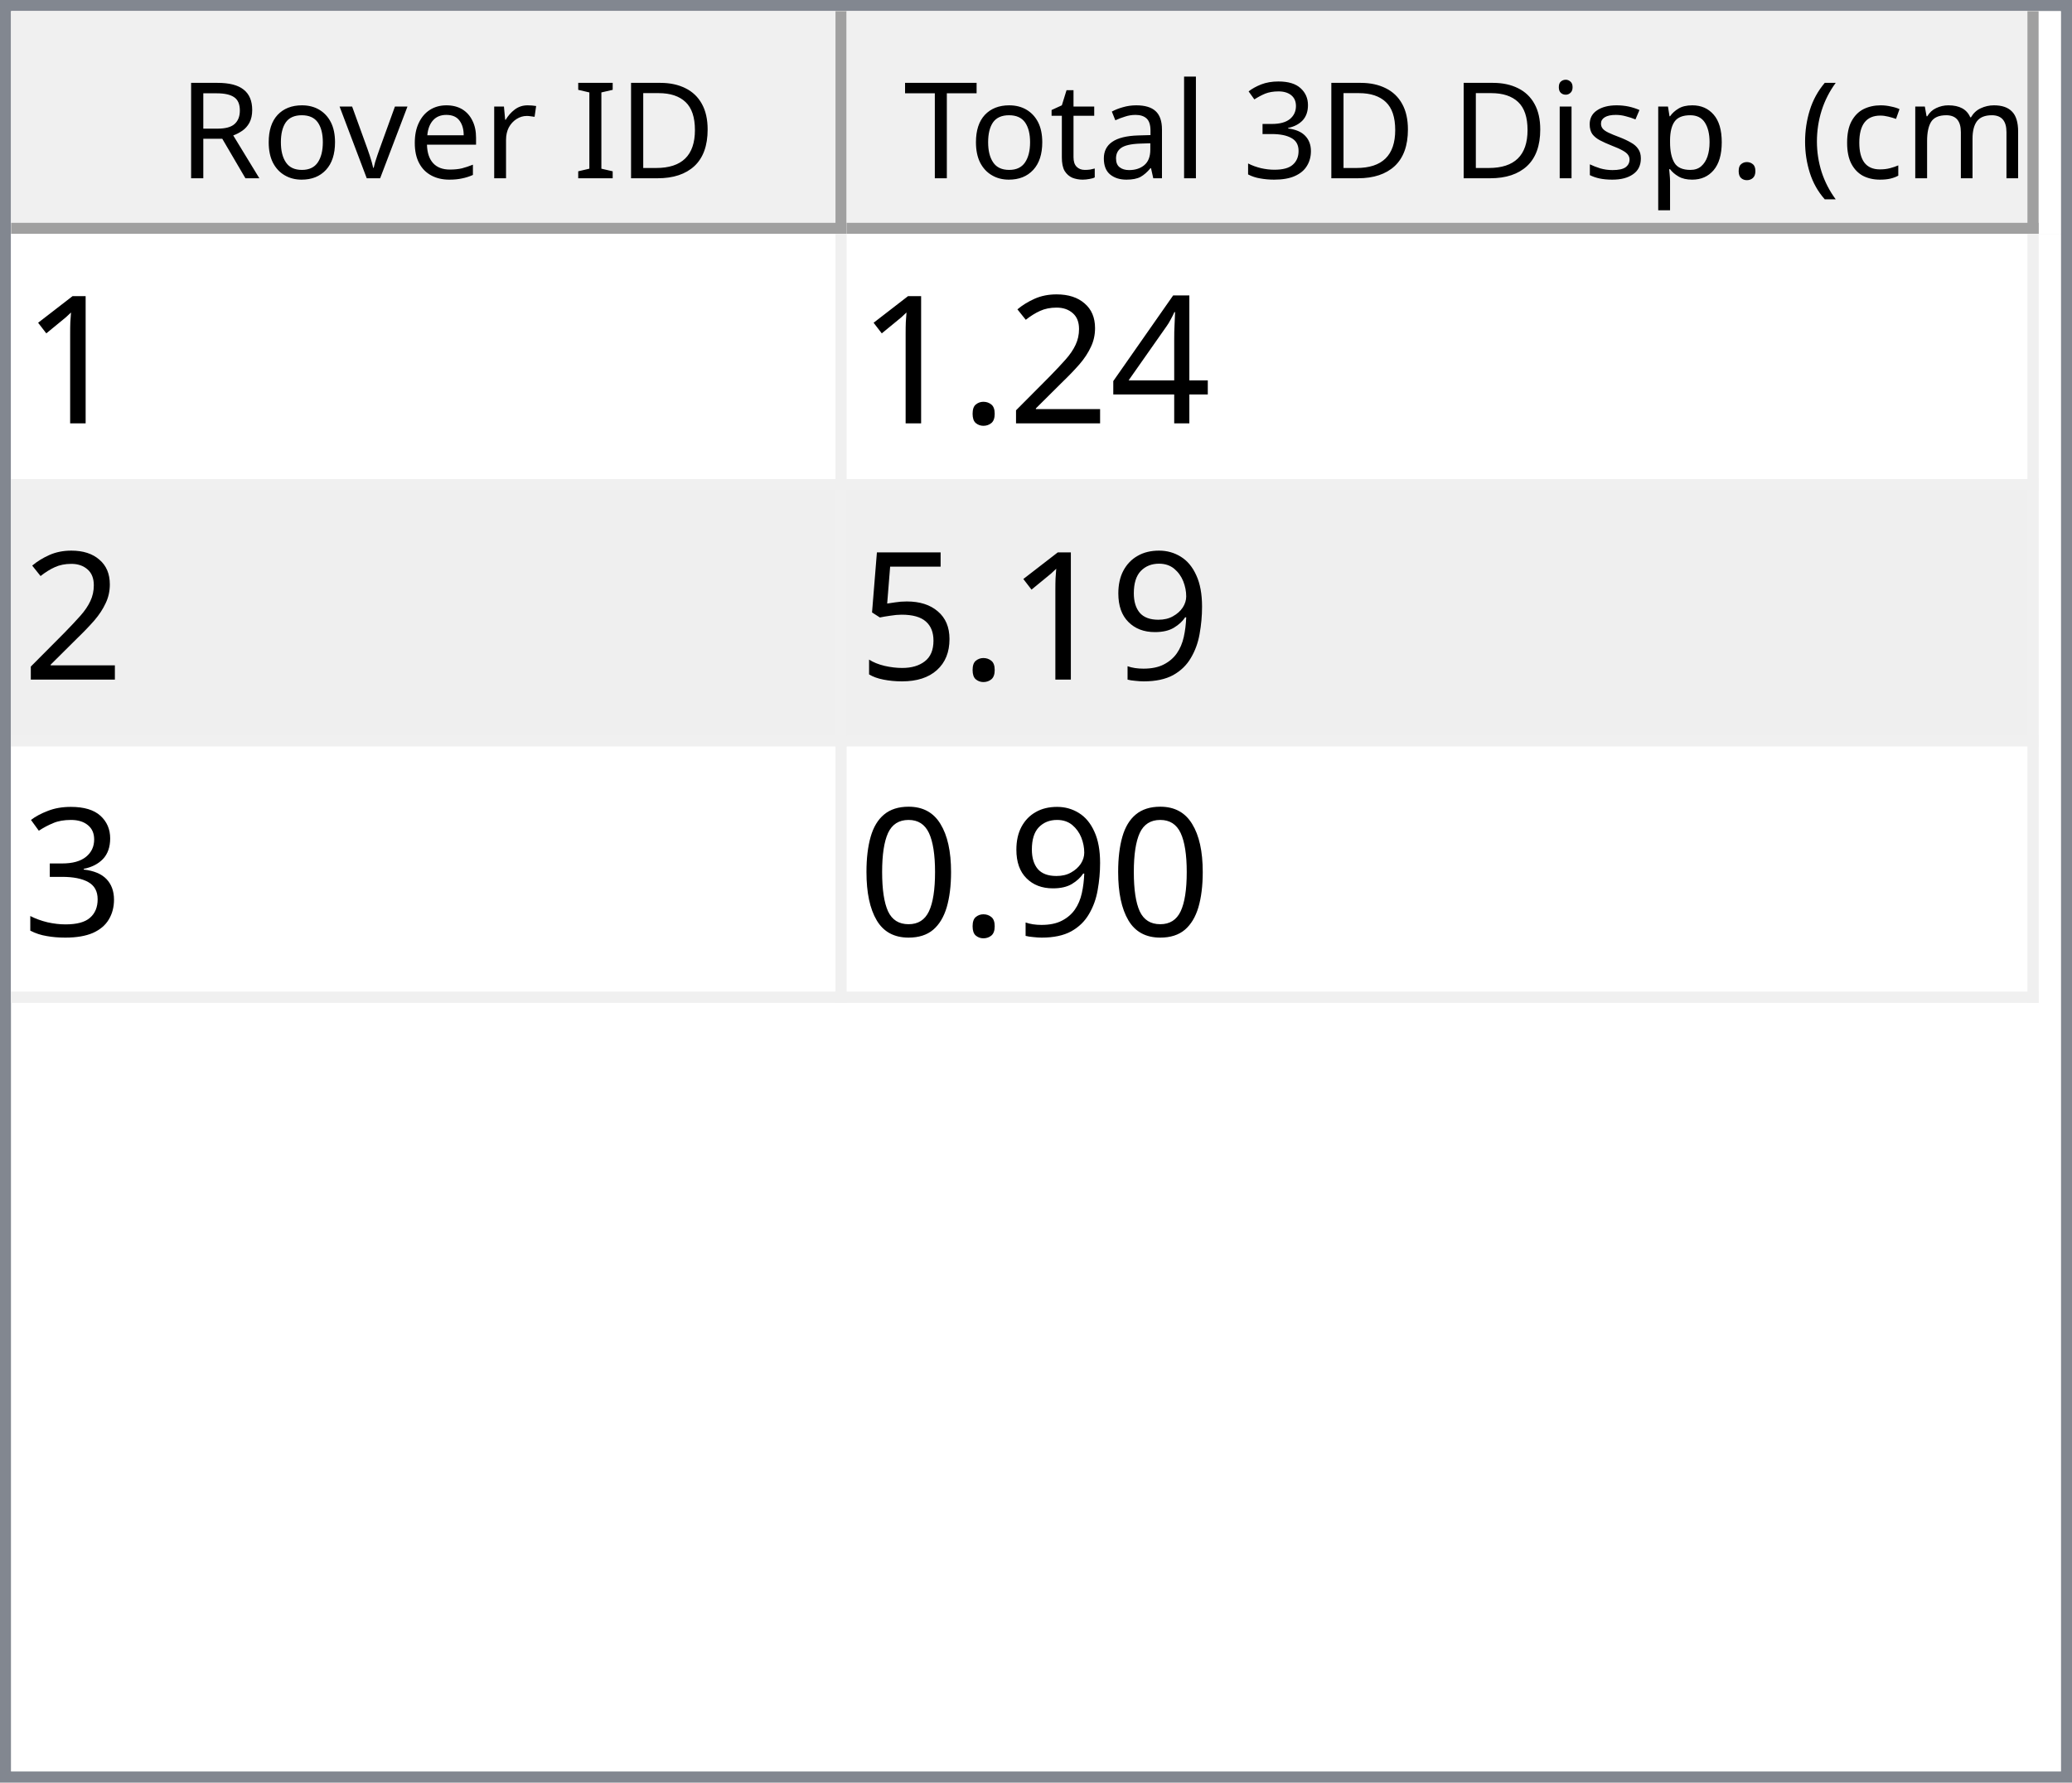
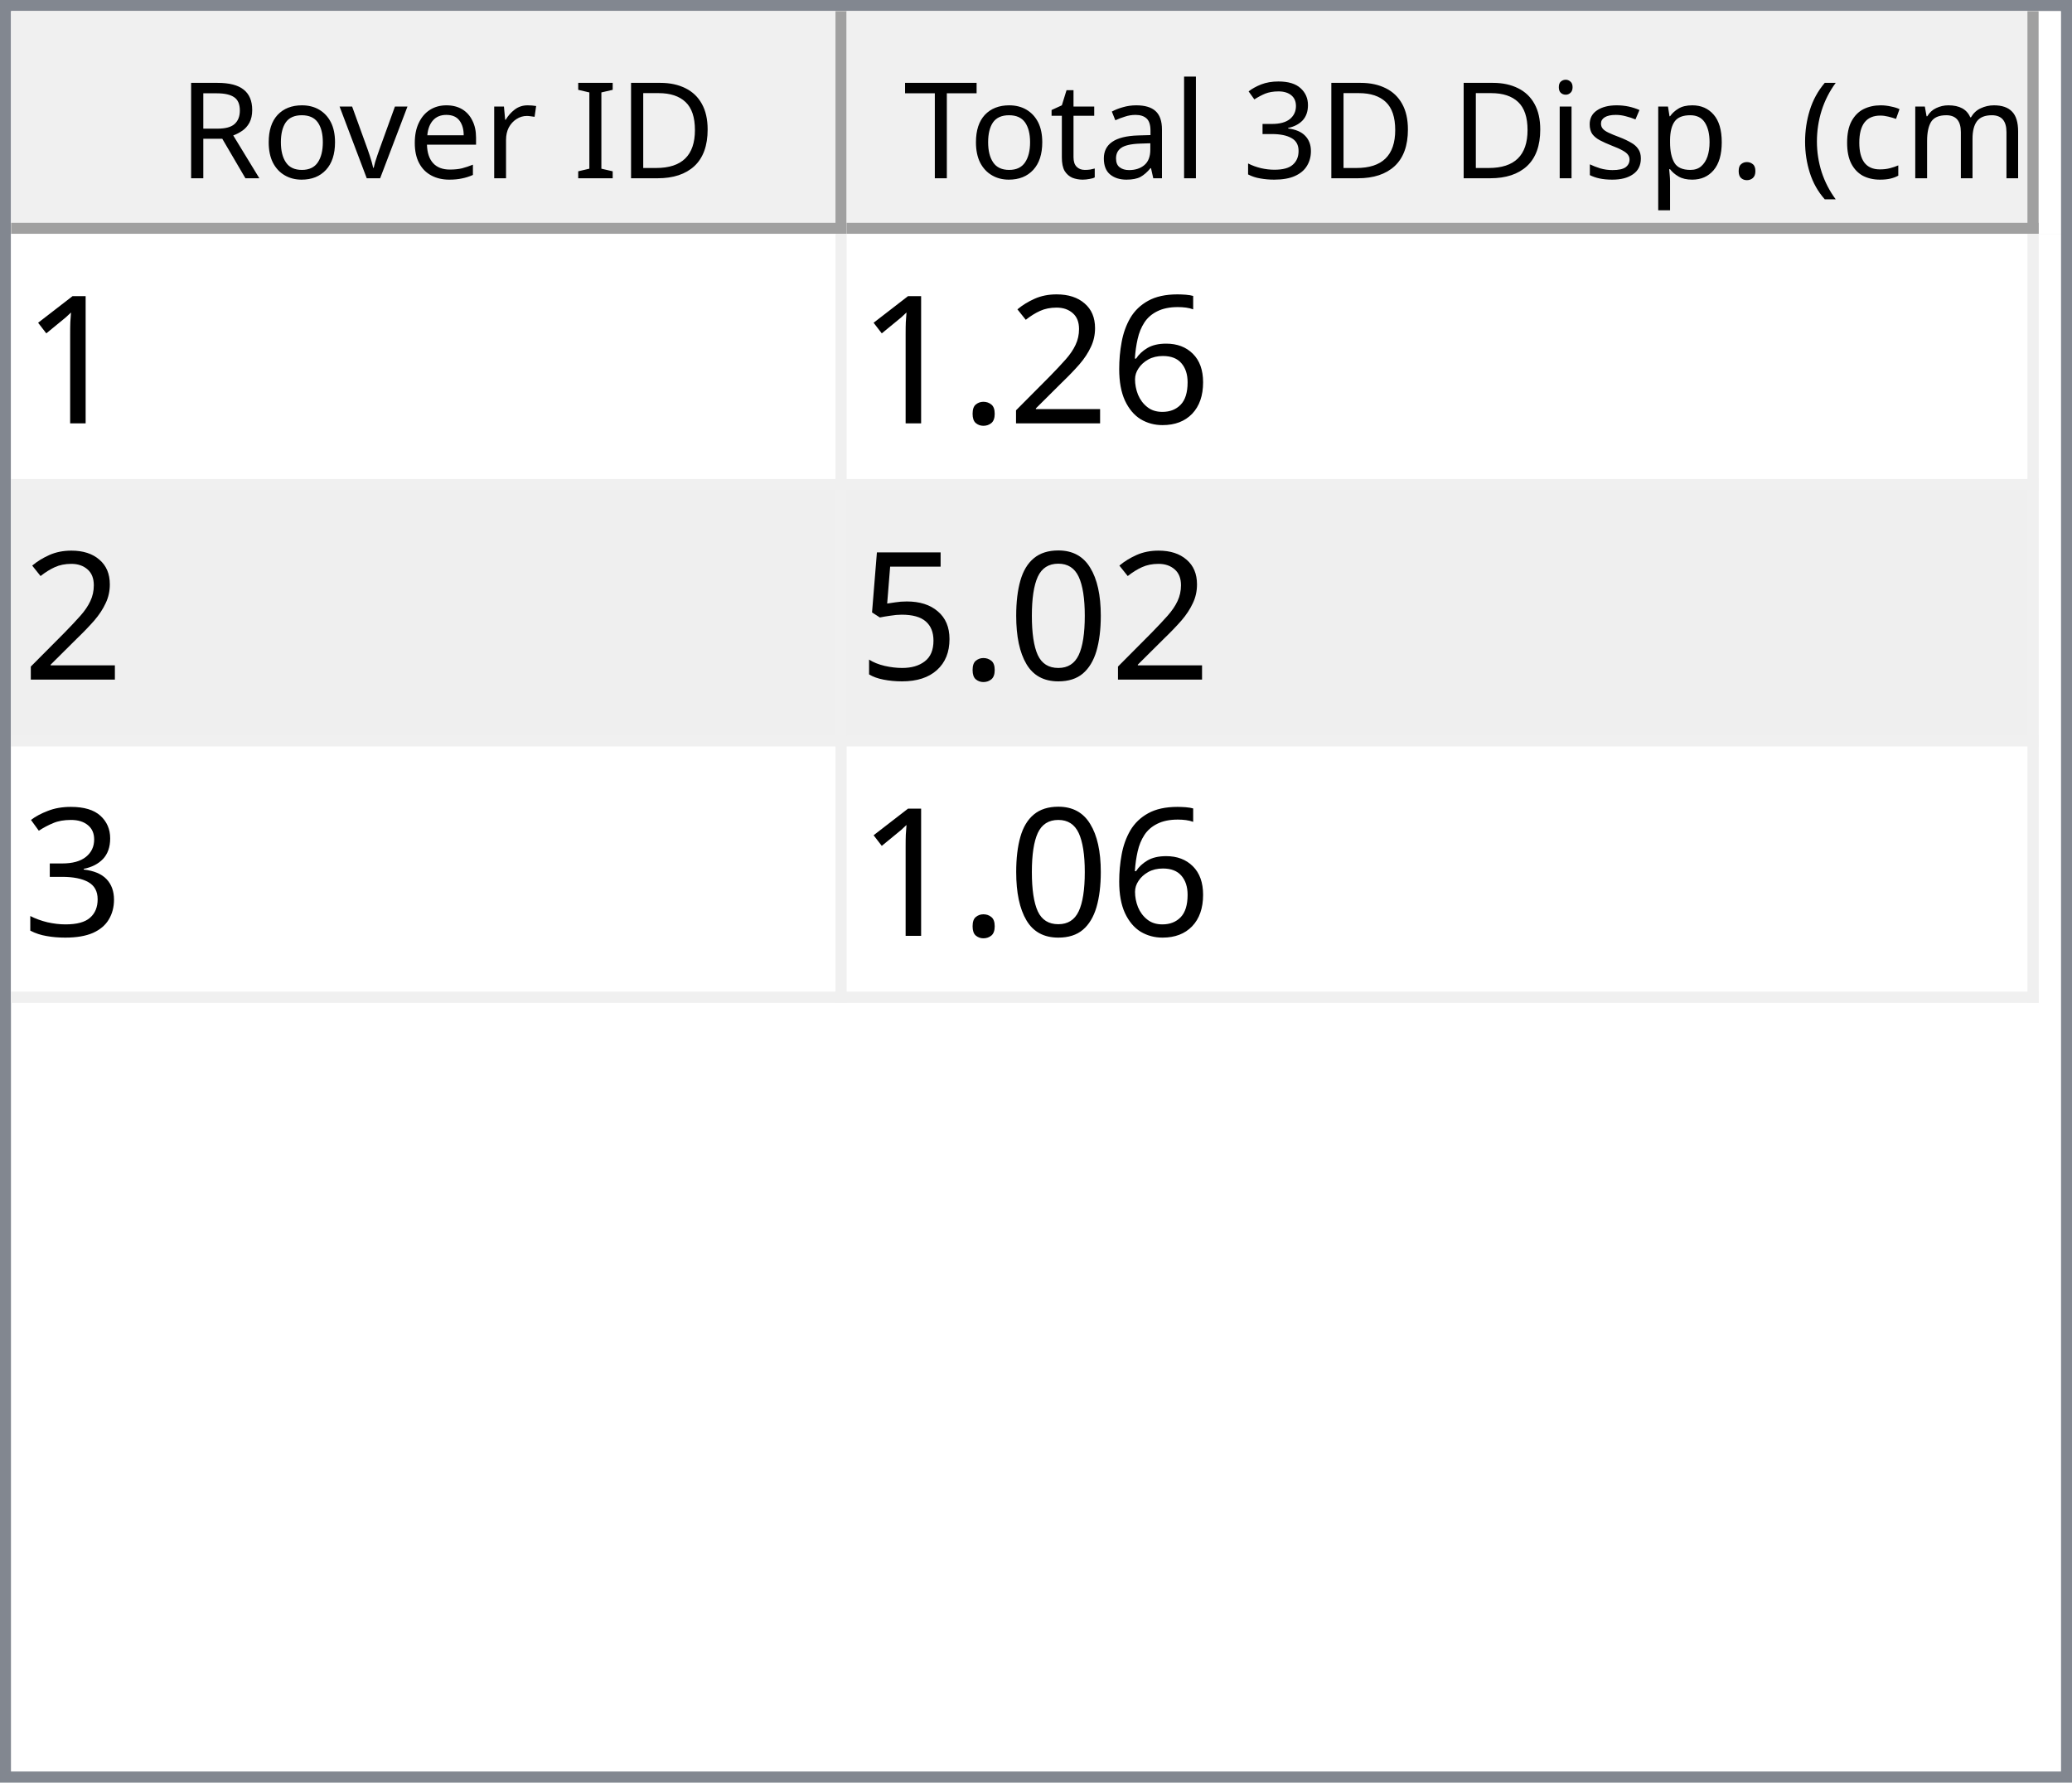
<svg xmlns="http://www.w3.org/2000/svg" style="fill-opacity:1; color-rendering:auto; color-interpolation:auto; text-rendering:auto; stroke:black; stroke-linecap:square; stroke-miterlimit:10; shape-rendering:auto; stroke-opacity:1; fill:black; stroke-dasharray:none; font-weight:normal; stroke-width:1; font-family:'Dialog'; font-style:normal; stroke-linejoin:miter; font-size:12px; stroke-dashoffset:0; image-rendering:auto;" width="186" height="160">
  <defs id="genericDefs" />
  <g>
    <defs id="defs1">
      <clipPath clipPathUnits="userSpaceOnUse" id="clipPath1">
        <path d="M0 0 L186 0 L186 160 L0 160 L0 0 Z" />
      </clipPath>
      <clipPath clipPathUnits="userSpaceOnUse" id="clipPath2">
        <path d="M0 0 L0 160 L186 160 L186 0 Z" />
      </clipPath>
      <clipPath clipPathUnits="userSpaceOnUse" id="clipPath3">
        <path d="M0 0 L0 20 L184 20 L184 0 Z" />
      </clipPath>
      <clipPath clipPathUnits="userSpaceOnUse" id="clipPath4">
        <path d="M0 0 L0 20 L75 20 L75 0 Z" />
      </clipPath>
      <clipPath clipPathUnits="userSpaceOnUse" id="clipPath5">
        <path d="M1 1 L1 19 L74 19 L74 1 Z" />
      </clipPath>
      <clipPath clipPathUnits="userSpaceOnUse" id="clipPath6">
        <path d="M0 0 L0 18 L73 18 L73 0 Z" />
      </clipPath>
      <clipPath clipPathUnits="userSpaceOnUse" id="clipPath7">
        <path d="M-0.5 -0.5 L-0.5 19.5 L74.5 19.5 L74.5 -0.5 Z" />
      </clipPath>
      <clipPath clipPathUnits="userSpaceOnUse" id="clipPath8">
        <path d="M0 0 L0 20 L107 20 L107 0 Z" />
      </clipPath>
      <clipPath clipPathUnits="userSpaceOnUse" id="clipPath9">
        <path d="M1 1 L1 19 L106 19 L106 1 Z" />
      </clipPath>
      <clipPath clipPathUnits="userSpaceOnUse" id="clipPath10">
        <path d="M0 0 L0 18 L105 18 L105 0 Z" />
      </clipPath>
      <clipPath clipPathUnits="userSpaceOnUse" id="clipPath11">
        <path d="M-0.5 -0.5 L-0.5 19.5 L106.5 19.5 L106.5 -0.5 Z" />
      </clipPath>
      <clipPath clipPathUnits="userSpaceOnUse" id="clipPath12">
        <path d="M0 0 L0 138 L184 138 L184 0 Z" />
      </clipPath>
      <clipPath clipPathUnits="userSpaceOnUse" id="clipPath13">
        <path d="M0 0 L0 69 L182 69 L182 0 Z" />
      </clipPath>
      <clipPath clipPathUnits="userSpaceOnUse" id="clipPath14">
        <path d="M-0.5 -0.5 L-0.5 68.5 L181.5 68.5 L181.5 -0.5 Z" />
      </clipPath>
      <clipPath clipPathUnits="userSpaceOnUse" id="clipPath15">
        <path d="M0 0 L0 22 L74 22 L74 0 Z" />
      </clipPath>
      <clipPath clipPathUnits="userSpaceOnUse" id="clipPath16">
        <path d="M0 0 L0 22 L106 22 L106 0 Z" />
      </clipPath>
      <font horiz-adv-x="64.551" id="font1">
        <font-face ascent="107.91" descent="25.098" units-per-em="100" style="font-style:normal; font-family:Segoe UI; font-weight:normal;" />
        <missing-glyph horiz-adv-x="64.551" d="M8.109 0 L8.109 68.266 L56.453 68.266 L56.453 0 L8.109 0 ZM15.328 7.234 L49.219 7.234 L49.219 61.031 L15.328 61.031 L15.328 7.234 Z" />
        <glyph unicode="D" horiz-adv-x="70.117" d="M9.188 0 L9.188 70.016 L28.516 70.016 Q65.531 70.016 65.531 35.891 Q65.531 19.672 55.25 9.836 Q44.969 0 27.734 0 L9.188 0 ZM17.391 62.594 L17.391 7.422 L27.828 7.422 Q41.609 7.422 49.273 14.797 Q56.938 22.172 56.938 35.688 Q56.938 62.594 28.328 62.594 L17.391 62.594 Z" />
        <glyph unicode="I" horiz-adv-x="26.611" d="M17.391 0 L9.188 0 L9.188 70.016 L17.391 70.016 L17.391 0 Z" />
        <glyph unicode=" " horiz-adv-x="27.393" d="" />
        <glyph unicode="r" horiz-adv-x="34.766" d="M34.188 41.891 Q32.078 43.5 28.125 43.5 Q23 43.5 19.555 38.672 Q16.109 33.844 16.109 25.484 L16.109 0 L8.109 0 L8.109 50 L16.109 50 L16.109 39.703 L16.312 39.703 Q18.016 44.969 21.531 47.922 Q25.047 50.875 29.391 50.875 Q32.516 50.875 34.188 50.203 L34.188 41.891 Z" />
        <glyph unicode="e" horiz-adv-x="52.295" d="M48.297 23 L12.984 23 Q13.188 14.656 17.484 10.109 Q21.781 5.562 29.297 5.562 Q37.75 5.562 44.828 11.141 L44.828 3.609 Q38.234 -1.172 27.391 -1.172 Q16.797 -1.172 10.742 5.641 Q4.688 12.453 4.688 24.812 Q4.688 36.469 11.305 43.82 Q17.922 51.172 27.734 51.172 Q37.547 51.172 42.922 44.828 Q48.297 38.484 48.297 27.203 L48.297 23 ZM40.094 29.781 Q40.047 36.719 36.75 40.578 Q33.453 44.438 27.594 44.438 Q21.922 44.438 17.969 40.383 Q14.016 36.328 13.094 29.781 L40.094 29.781 Z" />
        <glyph unicode="v" horiz-adv-x="47.9" d="M47.406 50 L27.484 0 L19.625 0 L0.688 50 L9.469 50 L22.172 13.672 Q23.578 9.672 23.922 6.688 L24.125 6.688 Q24.609 10.453 25.688 13.484 L38.969 50 L47.406 50 Z" />
        <glyph unicode="o" horiz-adv-x="58.594" d="M29 -1.172 Q17.922 -1.172 11.305 5.836 Q4.688 12.844 4.688 24.422 Q4.688 37.016 11.57 44.094 Q18.453 51.172 30.172 51.172 Q41.359 51.172 47.633 44.289 Q53.906 37.406 53.906 25.203 Q53.906 13.234 47.141 6.031 Q40.375 -1.172 29 -1.172 ZM29.594 44.438 Q21.875 44.438 17.383 39.188 Q12.891 33.938 12.891 24.703 Q12.891 15.828 17.43 10.695 Q21.969 5.562 29.594 5.562 Q37.359 5.562 41.531 10.594 Q45.703 15.625 45.703 24.906 Q45.703 34.281 41.531 39.359 Q37.359 44.438 29.594 44.438 Z" />
        <glyph unicode="R" horiz-adv-x="59.814" d="M59.375 0 L49.609 0 L37.891 19.625 Q36.281 22.359 34.766 24.289 Q33.25 26.219 31.664 27.438 Q30.078 28.656 28.25 29.219 Q26.422 29.781 24.125 29.781 L17.391 29.781 L17.391 0 L9.188 0 L9.188 70.016 L30.078 70.016 Q34.672 70.016 38.555 68.867 Q42.438 67.719 45.289 65.375 Q48.141 63.031 49.758 59.547 Q51.375 56.062 51.375 51.375 Q51.375 47.703 50.273 44.656 Q49.172 41.609 47.148 39.211 Q45.125 36.812 42.266 35.133 Q39.406 33.453 35.844 32.516 L35.844 32.328 Q37.594 31.547 38.891 30.547 Q40.188 29.547 41.359 28.18 Q42.531 26.812 43.68 25.078 Q44.828 23.344 46.234 21.047 L59.375 0 ZM17.391 62.594 L17.391 37.203 L28.516 37.203 Q31.594 37.203 34.203 38.133 Q36.812 39.062 38.719 40.797 Q40.625 42.531 41.703 45.047 Q42.781 47.562 42.781 50.688 Q42.781 56.297 39.141 59.445 Q35.5 62.594 28.609 62.594 L17.391 62.594 Z" />
        <glyph unicode=")" horiz-adv-x="30.176" d="M8.297 -15.922 L1.172 -15.922 Q16.406 2.344 16.406 26.812 Q16.406 51.469 1.078 70.016 L8.297 70.016 Q23.531 52.156 23.531 26.703 Q23.531 1.375 8.297 -15.922 Z" />
        <glyph unicode="m" horiz-adv-x="86.133" d="M79.109 0 L71.094 0 L71.094 28.719 Q71.094 37.016 68.531 40.727 Q65.969 44.438 59.906 44.438 Q54.781 44.438 51.195 39.75 Q47.609 35.062 47.609 28.516 L47.609 0 L39.594 0 L39.594 29.688 Q39.594 44.438 28.219 44.438 Q22.953 44.438 19.531 40.016 Q16.109 35.594 16.109 28.516 L16.109 0 L8.109 0 L8.109 50 L16.109 50 L16.109 42.094 L16.312 42.094 Q21.625 51.172 31.844 51.172 Q36.969 51.172 40.773 48.312 Q44.578 45.453 46 40.828 Q51.562 51.172 62.594 51.172 Q79.109 51.172 79.109 30.812 L79.109 0 Z" />
        <glyph unicode="c" horiz-adv-x="46.191" d="M42.188 2.297 Q36.422 -1.172 28.516 -1.172 Q17.828 -1.172 11.258 5.789 Q4.688 12.75 4.688 23.828 Q4.688 36.188 11.766 43.68 Q18.844 51.172 30.672 51.172 Q37.25 51.172 42.281 48.734 L42.281 40.531 Q36.719 44.438 30.375 44.438 Q22.703 44.438 17.797 38.945 Q12.891 33.453 12.891 24.516 Q12.891 15.719 17.508 10.641 Q22.125 5.562 29.891 5.562 Q36.422 5.562 42.188 9.906 L42.188 2.297 Z" />
        <glyph unicode="(" horiz-adv-x="30.176" d="M29.109 -15.922 L21.969 -15.922 Q6.844 1.375 6.844 26.703 Q6.844 52.156 21.969 70.016 L29.203 70.016 Q13.875 51.469 13.875 26.812 Q13.875 2.344 29.109 -15.922 Z" />
        <glyph unicode="." horiz-adv-x="21.68" d="M10.891 -1.078 Q8.641 -1.078 7.055 0.539 Q5.469 2.156 5.469 4.391 Q5.469 6.641 7.055 8.273 Q8.641 9.906 10.891 9.906 Q13.188 9.906 14.797 8.273 Q16.406 6.641 16.406 4.391 Q16.406 2.156 14.797 0.539 Q13.188 -1.078 10.891 -1.078 Z" />
        <glyph unicode="p" horiz-adv-x="58.789" d="M16.312 7.234 L16.109 7.234 L16.109 -23 L8.109 -23 L8.109 50 L16.109 50 L16.109 41.219 L16.312 41.219 Q22.219 51.172 33.594 51.172 Q43.266 51.172 48.688 44.461 Q54.109 37.75 54.109 26.469 Q54.109 13.922 48 6.375 Q41.891 -1.172 31.297 -1.172 Q21.578 -1.172 16.312 7.234 ZM16.109 27.391 L16.109 20.406 Q16.109 14.203 20.141 9.883 Q24.172 5.562 30.375 5.562 Q37.641 5.562 41.773 11.133 Q45.906 16.703 45.906 26.609 Q45.906 34.969 42.047 39.703 Q38.188 44.438 31.594 44.438 Q24.609 44.438 20.359 39.578 Q16.109 34.719 16.109 27.391 Z" />
        <glyph unicode="s" horiz-adv-x="42.432" d="M5.078 1.812 L5.078 10.406 Q11.625 5.562 19.484 5.562 Q30.031 5.562 30.031 12.594 Q30.031 14.594 29.125 15.992 Q28.219 17.391 26.68 18.461 Q25.141 19.531 23.07 20.383 Q21 21.234 18.609 22.172 Q15.281 23.484 12.766 24.828 Q10.25 26.172 8.57 27.859 Q6.891 29.547 6.031 31.695 Q5.172 33.844 5.172 36.719 Q5.172 40.234 6.789 42.945 Q8.406 45.656 11.086 47.484 Q13.766 49.312 17.211 50.242 Q20.656 51.172 24.312 51.172 Q30.812 51.172 35.938 48.922 L35.938 40.828 Q30.422 44.438 23.25 44.438 Q21 44.438 19.195 43.922 Q17.391 43.406 16.094 42.477 Q14.797 41.547 14.086 40.258 Q13.375 38.969 13.375 37.406 Q13.375 35.453 14.086 34.133 Q14.797 32.812 16.164 31.789 Q17.531 30.766 19.484 29.938 Q21.438 29.109 23.922 28.125 Q27.25 26.859 29.883 25.516 Q32.516 24.172 34.375 22.484 Q36.234 20.797 37.234 18.602 Q38.234 16.406 38.234 13.375 Q38.234 9.672 36.602 6.938 Q34.969 4.203 32.234 2.398 Q29.5 0.594 25.93 -0.289 Q22.359 -1.172 18.453 -1.172 Q10.75 -1.172 5.078 1.812 Z" />
        <glyph unicode="i" horiz-adv-x="24.219" d="M12.203 62.703 Q10.062 62.703 8.547 64.164 Q7.031 65.625 7.031 67.875 Q7.031 70.125 8.547 71.609 Q10.062 73.094 12.203 73.094 Q14.406 73.094 15.945 71.609 Q17.484 70.125 17.484 67.875 Q17.484 65.719 15.945 64.211 Q14.406 62.703 12.203 62.703 ZM16.109 0 L8.109 0 L8.109 50 L16.109 50 L16.109 0 Z" />
        <glyph unicode="3" horiz-adv-x="53.906" d="M46.531 19.828 Q46.531 15.094 44.75 11.211 Q42.969 7.328 39.719 4.57 Q36.469 1.812 31.93 0.297 Q27.391 -1.219 21.922 -1.219 Q11.922 -1.219 6 2.594 L6 11.188 Q13.094 5.609 22.219 5.609 Q25.875 5.609 28.828 6.539 Q31.781 7.469 33.906 9.227 Q36.031 10.984 37.18 13.477 Q38.328 15.969 38.328 19.094 Q38.328 32.812 18.797 32.812 L12.984 32.812 L12.984 39.594 L18.5 39.594 Q35.797 39.594 35.797 52.484 Q35.797 64.406 22.609 64.406 Q15.188 64.406 8.688 59.422 L8.688 67.188 Q15.375 71.188 24.609 71.188 Q29 71.188 32.57 69.969 Q36.141 68.75 38.68 66.555 Q41.219 64.359 42.609 61.281 Q44 58.203 44 54.5 Q44 40.672 30.031 36.719 L30.031 36.531 Q33.594 36.141 36.625 34.797 Q39.656 33.453 41.852 31.305 Q44.047 29.156 45.289 26.25 Q46.531 23.344 46.531 19.828 Z" />
        <glyph unicode="l" horiz-adv-x="24.219" d="M16.109 0 L8.109 0 L8.109 74.031 L16.109 74.031 L16.109 0 Z" />
        <glyph unicode="a" horiz-adv-x="50.879" d="M43.891 0 L35.891 0 L35.891 7.812 L35.688 7.812 Q30.469 -1.172 20.312 -1.172 Q12.844 -1.172 8.617 2.781 Q4.391 6.734 4.391 13.281 Q4.391 27.297 20.906 29.594 L35.891 31.688 Q35.891 44.438 25.594 44.438 Q16.547 44.438 9.281 38.281 L9.281 46.484 Q16.656 51.172 26.266 51.172 Q43.891 51.172 43.891 32.516 L43.891 0 ZM35.891 25.297 L23.828 23.641 Q18.266 22.859 15.43 20.875 Q12.594 18.891 12.594 13.875 Q12.594 10.203 15.211 7.883 Q17.828 5.562 22.172 5.562 Q28.125 5.562 32.008 9.742 Q35.891 13.922 35.891 20.312 L35.891 25.297 Z" />
        <glyph unicode="t" horiz-adv-x="33.887" d="M31.297 0.484 Q28.469 -1.078 23.828 -1.078 Q10.688 -1.078 10.688 13.578 L10.688 43.172 L2.094 43.172 L2.094 50 L10.688 50 L10.688 62.203 L18.703 64.797 L18.703 50 L31.297 50 L31.297 43.172 L18.703 43.172 L18.703 14.984 Q18.703 9.969 20.414 7.82 Q22.125 5.672 26.078 5.672 Q29.109 5.672 31.297 7.328 L31.297 0.484 Z" />
        <glyph unicode="T" horiz-adv-x="52.393" d="M50.594 62.594 L30.375 62.594 L30.375 0 L22.172 0 L22.172 62.594 L2 62.594 L2 70.016 L50.594 70.016 L50.594 62.594 Z" />
      </font>
      <font horiz-adv-x="75.0" id="font2">
        <font-face ascent="100.537" descent="21.973" units-per-em="100" style="font-style:normal; font-family:sans-serif; font-weight:normal;" />
        <missing-glyph horiz-adv-x="75.0" d="M12.5 0 L12.5 62.5 L62.5 62.5 L62.5 0 L12.5 0 ZM14.062 1.562 L60.938 1.562 L60.938 60.938 L14.062 60.938 L14.062 1.562 Z" />
        <glyph unicode="1" horiz-adv-x="55.615" d="M37.25 0 L28.469 0 L28.469 56 Q25.297 52.984 20.141 49.953 Q14.984 46.922 10.891 45.406 L10.891 53.906 Q18.266 57.375 23.781 62.305 Q29.297 67.234 31.594 71.875 L37.25 71.875 L37.25 0 Z" />
-         <glyph unicode="4" horiz-adv-x="55.615" d="M32.328 0 L32.328 17.141 L1.266 17.141 L1.266 25.203 L33.938 71.578 L41.109 71.578 L41.109 25.203 L50.781 25.203 L50.781 17.141 L41.109 17.141 L41.109 0 L32.328 0 ZM32.328 25.203 L32.328 57.469 L9.906 25.203 L32.328 25.203 Z" />
+         <glyph unicode="6" horiz-adv-x="55.615" d="M49.75 54.047 L41.016 53.375 Q39.844 58.547 37.703 60.891 Q34.125 64.656 28.906 64.656 Q24.703 64.656 21.531 62.312 Q17.391 59.281 14.992 53.469 Q12.594 47.656 12.5 36.922 Q15.672 41.75 20.266 44.094 Q24.859 46.438 29.891 46.438 Q38.672 46.438 44.852 39.969 Q51.031 33.5 51.031 23.25 Q51.031 16.5 48.125 10.719 Q45.219 4.938 40.141 1.859 Q35.062 -1.219 28.609 -1.219 Q17.625 -1.219 10.695 6.859 Q3.766 14.938 3.766 33.5 Q3.766 54.25 11.422 63.672 Q18.109 71.875 29.438 71.875 Q37.891 71.875 43.289 67.141 Q48.688 62.406 49.75 54.047 ZM13.875 23.188 Q13.875 18.656 15.797 14.508 Q17.719 10.359 21.188 8.18 Q24.656 6 28.469 6 Q34.031 6 38.039 10.492 Q42.047 14.984 42.047 22.703 Q42.047 30.125 38.086 34.398 Q34.125 38.672 28.125 38.672 Q22.172 38.672 18.023 34.398 Q13.875 30.125 13.875 23.188 Z" />
        <glyph unicode="2" horiz-adv-x="55.615" d="M50.344 8.453 L50.344 0 L3.031 0 Q2.938 3.172 4.047 6.109 Q5.859 10.938 9.836 15.625 Q13.812 20.312 21.344 26.469 Q33.016 36.031 37.117 41.625 Q41.219 47.219 41.219 52.203 Q41.219 57.422 37.477 61.008 Q33.734 64.594 27.734 64.594 Q21.391 64.594 17.578 60.789 Q13.766 56.984 13.719 50.25 L4.688 51.172 Q5.609 61.281 11.664 66.578 Q17.719 71.875 27.938 71.875 Q38.234 71.875 44.242 66.164 Q50.25 60.453 50.25 52 Q50.25 47.703 48.492 43.555 Q46.734 39.406 42.656 34.812 Q38.578 30.219 29.109 22.219 Q21.188 15.578 18.945 13.211 Q16.703 10.844 15.234 8.453 L50.344 8.453 Z" />
        <glyph unicode="." horiz-adv-x="27.783" d="M9.078 0 L9.078 10.016 L19.094 10.016 L19.094 0 L9.078 0 Z" />
-         <glyph unicode="9" horiz-adv-x="55.615" d="M5.469 16.547 L13.922 17.328 Q14.984 11.375 18.016 8.688 Q21.047 6 25.781 6 Q29.828 6 32.883 7.859 Q35.938 9.719 37.891 12.82 Q39.844 15.922 41.164 21.195 Q42.484 26.469 42.484 31.938 Q42.484 32.516 42.438 33.688 Q39.797 29.5 35.234 26.883 Q30.672 24.266 25.344 24.266 Q16.453 24.266 10.305 30.711 Q4.156 37.156 4.156 47.703 Q4.156 58.594 10.578 65.234 Q17 71.875 26.656 71.875 Q33.641 71.875 39.43 68.117 Q45.219 64.359 48.219 57.398 Q51.219 50.438 51.219 37.25 Q51.219 23.531 48.242 15.406 Q45.266 7.281 39.383 3.031 Q33.5 -1.219 25.594 -1.219 Q17.188 -1.219 11.867 3.445 Q6.547 8.109 5.469 16.547 ZM41.453 48.141 Q41.453 55.719 37.43 60.156 Q33.406 64.594 27.734 64.594 Q21.875 64.594 17.531 59.812 Q13.188 55.031 13.188 47.406 Q13.188 40.578 17.312 36.305 Q21.438 32.031 27.484 32.031 Q33.594 32.031 37.523 36.305 Q41.453 40.578 41.453 48.141 Z" />
+         <glyph unicode="0" horiz-adv-x="55.615" d="M4.156 35.297 Q4.156 48 6.766 55.742 Q9.375 63.484 14.523 67.68 Q19.672 71.875 27.484 71.875 Q33.25 71.875 37.594 69.555 Q41.938 67.234 44.773 62.867 Q47.609 58.5 49.219 52.227 Q50.828 45.953 50.828 35.297 Q50.828 22.703 48.242 14.969 Q45.656 7.234 40.508 3.008 Q35.359 -1.219 27.484 -1.219 Q17.141 -1.219 11.234 6.203 Q4.156 15.141 4.156 35.297 ZM13.188 35.297 Q13.188 17.672 17.312 11.836 Q21.438 6 27.484 6 Q33.547 6 37.672 11.859 Q41.797 17.719 41.797 35.297 Q41.797 52.984 37.672 58.789 Q33.547 64.594 27.391 64.594 Q21.344 64.594 17.719 59.469 Q13.188 52.938 13.188 35.297 Z" />
        <glyph unicode="5" horiz-adv-x="55.615" d="M4.156 18.75 L13.375 19.531 Q14.406 12.797 18.141 9.398 Q21.875 6 27.156 6 Q33.5 6 37.891 10.789 Q42.281 15.578 42.281 23.484 Q42.281 31 38.062 35.352 Q33.844 39.703 27 39.703 Q22.75 39.703 19.336 37.773 Q15.922 35.844 13.969 32.766 L5.719 33.844 L12.641 70.609 L48.25 70.609 L48.25 62.203 L19.672 62.203 L15.828 42.969 Q22.266 47.469 29.344 47.469 Q38.719 47.469 45.164 40.969 Q51.609 34.469 51.609 24.266 Q51.609 14.547 45.953 7.469 Q39.062 -1.219 27.156 -1.219 Q17.391 -1.219 11.211 4.25 Q5.031 9.719 4.156 18.75 Z" />
        <glyph unicode="3" horiz-adv-x="55.615" d="M4.203 18.891 L12.984 20.062 Q14.5 12.594 18.141 9.297 Q21.781 6 27 6 Q33.203 6 37.477 10.297 Q41.75 14.594 41.75 20.953 Q41.75 27 37.797 30.93 Q33.844 34.859 27.734 34.859 Q25.25 34.859 21.531 33.891 L22.516 41.609 Q23.391 41.5 23.922 41.5 Q29.547 41.5 34.039 44.43 Q38.531 47.359 38.531 53.469 Q38.531 58.297 35.258 61.477 Q31.984 64.656 26.812 64.656 Q21.688 64.656 18.266 61.43 Q14.844 58.203 13.875 51.766 L5.078 53.328 Q6.688 62.156 12.398 67.016 Q18.109 71.875 26.609 71.875 Q32.469 71.875 37.398 69.359 Q42.328 66.844 44.945 62.5 Q47.562 58.156 47.562 53.266 Q47.562 48.641 45.07 44.828 Q42.578 41.016 37.703 38.766 Q44.047 37.312 47.562 32.695 Q51.078 28.078 51.078 21.141 Q51.078 11.766 44.242 5.25 Q37.406 -1.266 26.953 -1.266 Q17.531 -1.266 11.305 4.352 Q5.078 9.969 4.203 18.891 Z" />
-         <glyph unicode="0" horiz-adv-x="55.615" d="M4.156 35.297 Q4.156 48 6.766 55.742 Q9.375 63.484 14.523 67.68 Q19.672 71.875 27.484 71.875 Q33.25 71.875 37.594 69.555 Q41.938 67.234 44.773 62.867 Q47.609 58.5 49.219 52.227 Q50.828 45.953 50.828 35.297 Q50.828 22.703 48.242 14.969 Q45.656 7.234 40.508 3.008 Q35.359 -1.219 27.484 -1.219 Q17.141 -1.219 11.234 6.203 Q4.156 15.141 4.156 35.297 ZM13.188 35.297 Q13.188 17.672 17.312 11.836 Q21.438 6 27.484 6 Q33.547 6 37.672 11.859 Q41.797 17.719 41.797 35.297 Q41.797 52.984 37.672 58.789 Q33.547 64.594 27.391 64.594 Q21.344 64.594 17.719 59.469 Q13.188 52.938 13.188 35.297 Z" />
      </font>
    </defs>
    <g style="fill:white; stroke:white;">
      <rect x="0" y="0" width="186" style="clip-path:url(#clipPath1); stroke:none;" height="160" />
    </g>
    <g style="fill:white; text-rendering:optimizeSpeed; color-rendering:optimizeSpeed; image-rendering:optimizeSpeed; shape-rendering:crispEdges; stroke:white; color-interpolation:sRGB;">
      <rect x="0" width="186" height="160" y="0" style="stroke:none;" />
      <path style="stroke:none;" d="M0 160 L186 160 L186 0 L0 0 Z" />
    </g>
    <g style="fill:rgb(240,240,240); font-family:'Segoe UI'; stroke:rgb(240,240,240);">
      <rect x="0" y="0" width="186" style="clip-path:url(#clipPath2); stroke:none;" height="160" />
    </g>
    <g style="fill:rgb(130,135,144); font-family:'Segoe UI'; stroke:rgb(130,135,144);">
      <path d="M0 0 L186 0 L186 160 L0 160 L0 0 ZM1 1 L185 1 L185 159 L1 159 L1 1 Z" style="fill-rule:evenodd; clip-path:url(#clipPath2); stroke:none;" />
    </g>
    <g style="fill:white; font-family:'Segoe UI'; stroke:white;" transform="translate(1,1)">
      <rect x="0" y="0" width="184" style="clip-path:url(#clipPath3); stroke:none;" height="20" />
    </g>
    <g style="fill:rgb(240,240,240); font-family:'Segoe UI'; stroke:rgb(240,240,240);" transform="translate(1,1)">
      <rect x="0" y="0" width="75" style="clip-path:url(#clipPath4); stroke:none;" height="20" />
    </g>
    <g style="font-family:'Segoe UI';" transform="translate(2,2)">
      <text x="14" xml:space="preserve" y="14" style="clip-path:url(#clipPath6); stroke:none;">Rover ID</text>
    </g>
    <g style="fill:rgb(160,160,160); font-family:'Segoe UI'; stroke:rgb(160,160,160); stroke-linejoin:bevel;" transform="translate(1.5,1.5)">
      <line x1="74" x2="74" y1="0" style="fill:none; clip-path:url(#clipPath7);" y2="19" />
    </g>
    <g style="fill:rgb(160,160,160); font-family:'Segoe UI'; stroke:rgb(160,160,160); stroke-linejoin:bevel;" transform="matrix(1,0,0,1,1,1) translate(0.5,0.5)">
      <line x1="0" x2="74" y1="19" style="fill:none; clip-path:url(#clipPath7);" y2="19" />
    </g>
    <g style="fill:rgb(240,240,240); font-family:'Segoe UI'; stroke:rgb(240,240,240);" transform="translate(76,1)">
      <rect x="0" y="0" width="107" style="clip-path:url(#clipPath8); stroke:none;" height="20" />
    </g>
    <g style="font-family:'Segoe UI';" transform="translate(77,2)">
      <text x="1" xml:space="preserve" y="14" style="clip-path:url(#clipPath10); stroke:none;"> Total 3D Disp. (cm)</text>
    </g>
    <g style="fill:rgb(160,160,160); font-family:'Segoe UI'; stroke:rgb(160,160,160); stroke-linejoin:bevel;" transform="translate(76.5,1.5)">
      <line x1="106" x2="106" y1="0" style="fill:none; clip-path:url(#clipPath11);" y2="19" />
    </g>
    <g style="fill:rgb(160,160,160); font-family:'Segoe UI'; stroke:rgb(160,160,160); stroke-linejoin:bevel;" transform="matrix(1,0,0,1,76,1) translate(0.5,0.5)">
      <line x1="0" x2="106" y1="19" style="fill:none; clip-path:url(#clipPath11);" y2="19" />
    </g>
    <g style="fill:white; font-family:'Segoe UI'; stroke:white;" transform="translate(1,21)">
      <rect x="0" y="0" width="184" style="clip-path:url(#clipPath12); stroke:none;" height="138" />
    </g>
    <g style="fill:rgb(240,240,240); font-size:16px; font-family:sans-serif; stroke:rgb(240,240,240);" transform="translate(1,21)">
      <rect x="0" y="0" width="182" style="clip-path:url(#clipPath13); stroke:none;" height="69" />
      <line transform="translate(0.5,0.5)" x1="0" x2="181" y1="22" style="clip-path:url(#clipPath14); fill:none; stroke-linejoin:bevel;" y2="22" />
    </g>
    <g transform="matrix(1,0,0,1,1,21) translate(0.5,0.5)" style="fill:rgb(240,240,240); font-size:16px; font-family:sans-serif; stroke:rgb(240,240,240); stroke-linejoin:bevel;">
      <line x1="0" x2="181" y1="45" style="fill:none; clip-path:url(#clipPath14);" y2="45" />
    </g>
    <g transform="matrix(1,0,0,1,1,21) translate(0.5,0.5)" style="fill:rgb(240,240,240); font-size:16px; font-family:sans-serif; stroke:rgb(240,240,240); stroke-linejoin:bevel;">
      <line x1="0" x2="181" y1="68" style="fill:none; clip-path:url(#clipPath14);" y2="68" />
    </g>
    <g transform="matrix(1,0,0,1,1,21) translate(0.5,0.5)" style="fill:rgb(240,240,240); font-size:16px; font-family:sans-serif; stroke:rgb(240,240,240); stroke-linejoin:bevel;">
      <line x1="74" x2="74" y1="0" style="fill:none; clip-path:url(#clipPath14);" y2="68" />
    </g>
    <g transform="matrix(1,0,0,1,1,21) translate(0.5,0.5)" style="fill:rgb(240,240,240); font-size:16px; font-family:sans-serif; stroke:rgb(240,240,240); stroke-linejoin:bevel;">
      <line x1="181" x2="181" y1="0" style="fill:none; clip-path:url(#clipPath14);" y2="68" />
    </g>
    <g style="fill:white; font-size:16px; font-family:sans-serif; stroke:white;" transform="matrix(1,0,0,1,1,21)">
      <rect x="0" y="0" width="74" style="clip-path:url(#clipPath15); stroke:none;" height="22" />
      <text x="1" y="17" style="fill:black; clip-path:url(#clipPath15); stroke:none;" xml:space="preserve">1</text>
    </g>
    <g style="fill:white; font-size:16px; font-family:sans-serif; stroke:white;" transform="matrix(1,0,0,1,1,21) translate(75,0)">
      <rect x="0" y="0" width="106" style="clip-path:url(#clipPath16); stroke:none;" height="22" />
-       <text x="1" y="17" style="fill:black; clip-path:url(#clipPath16); stroke:none;" xml:space="preserve">1.24</text>
+       <text x="1" y="17" style="fill:black; clip-path:url(#clipPath16); stroke:none;" xml:space="preserve">1.26</text>
    </g>
    <g style="fill:rgb(239,239,239); font-size:16px; font-family:sans-serif; stroke:rgb(239,239,239);" transform="matrix(1,0,0,1,1,21) translate(0,23)">
      <rect x="0" y="0" width="74" style="clip-path:url(#clipPath15); stroke:none;" height="22" />
      <text x="1" y="17" style="fill:black; clip-path:url(#clipPath15); stroke:none;" xml:space="preserve">2</text>
    </g>
    <g style="fill:rgb(239,239,239); font-size:16px; font-family:sans-serif; stroke:rgb(239,239,239);" transform="matrix(1,0,0,1,1,21) translate(75,23)">
      <rect x="0" y="0" width="106" style="clip-path:url(#clipPath16); stroke:none;" height="22" />
-       <text x="1" y="17" style="fill:black; clip-path:url(#clipPath16); stroke:none;" xml:space="preserve">5.19</text>
+       <text x="1" y="17" style="fill:black; clip-path:url(#clipPath16); stroke:none;" xml:space="preserve">5.02</text>
    </g>
    <g style="fill:white; font-size:16px; font-family:sans-serif; stroke:white;" transform="matrix(1,0,0,1,1,21) translate(0,46)">
      <rect x="0" y="0" width="74" style="clip-path:url(#clipPath15); stroke:none;" height="22" />
      <text x="1" y="17" style="fill:black; clip-path:url(#clipPath15); stroke:none;" xml:space="preserve">3</text>
    </g>
    <g style="fill:white; font-size:16px; font-family:sans-serif; stroke:white;" transform="matrix(1,0,0,1,1,21) translate(75,46)">
      <rect x="0" y="0" width="106" style="clip-path:url(#clipPath16); stroke:none;" height="22" />
-       <text x="1" y="17" style="fill:black; clip-path:url(#clipPath16); stroke:none;" xml:space="preserve">0.90</text>
+       <text x="1" y="17" style="fill:black; clip-path:url(#clipPath16); stroke:none;" xml:space="preserve">1.06</text>
    </g>
  </g>
</svg>
